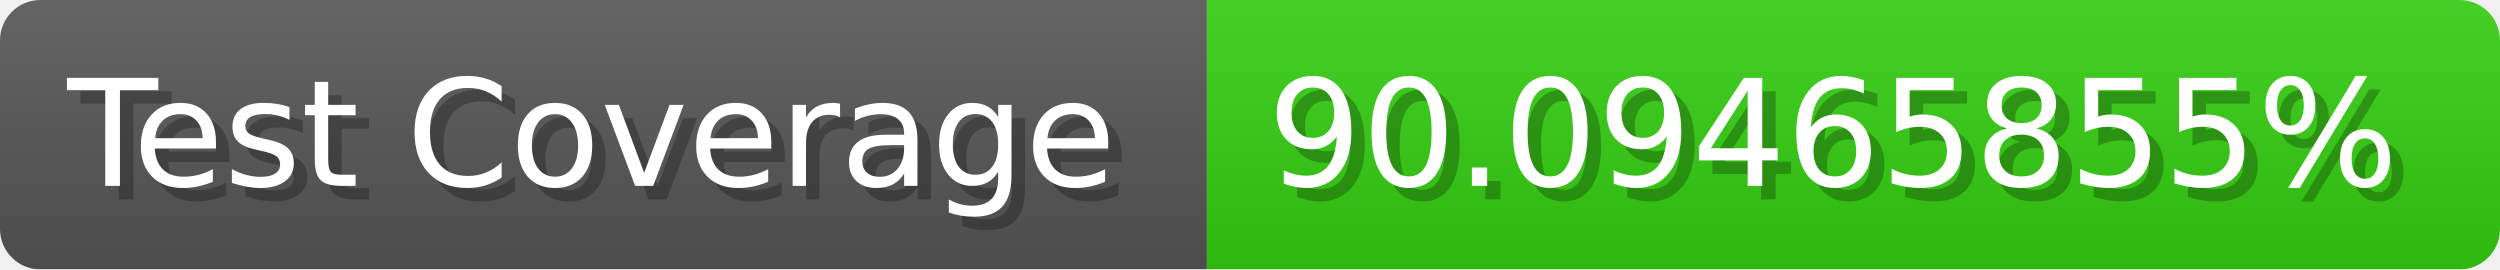
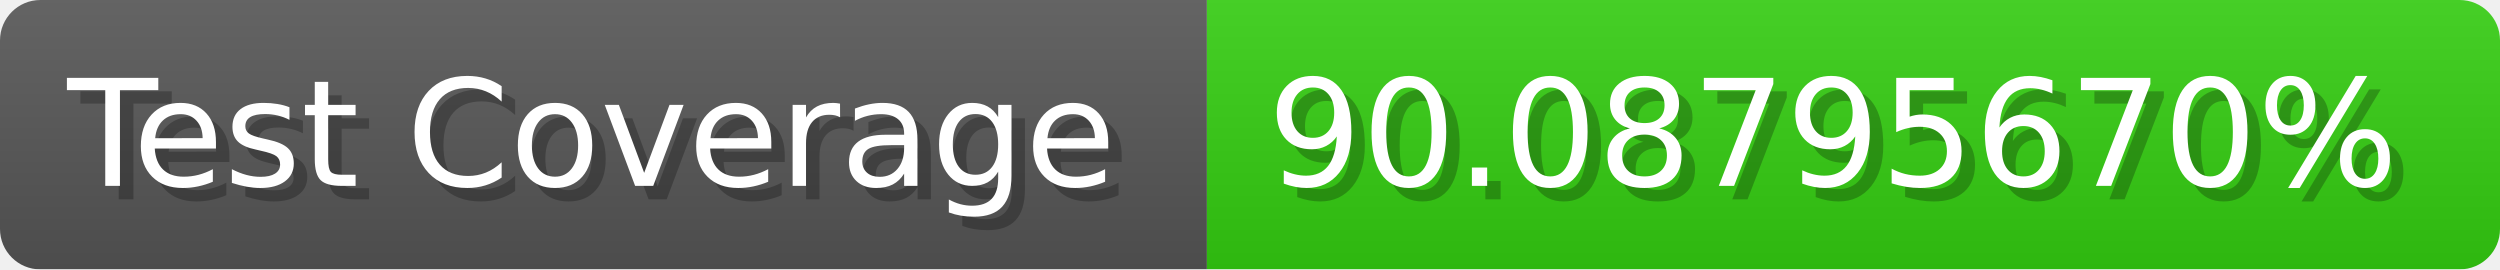
- <svg xmlns="http://www.w3.org/2000/svg" width="185.6" height="20" viewBox="0 0 1856 200" role="img" aria-label="Test Coverage: 90.09465855%">
+ <svg xmlns="http://www.w3.org/2000/svg" width="185.6" height="20" viewBox="0 0 1856 200" role="img" aria-label="Test Coverage: 90.08795670%">
  <linearGradient id="a" x2="0" y2="100%">
    <stop offset="0" stop-opacity=".1" stop-color="#EEE" />
    <stop offset="1" stop-opacity=".1" />
  </linearGradient>
  <mask id="m">
    <rect width="1856" height="200" rx="30" fill="#FFF" />
  </mask>
  <g mask="url(#m)">
    <rect width="896" height="200" fill="#555" />
    <rect width="960" height="200" fill="#3C1" x="896" />
    <rect width="1856" height="200" fill="url(#a)" />
  </g>
  <g aria-hidden="true" fill="#fff" text-anchor="start" font-family="Verdana,DejaVu Sans,sans-serif" font-size="110">
    <text x="60" y="148" textLength="796" fill="#000" opacity="0.25">Test Coverage</text>
    <text x="50" y="138" textLength="796">Test Coverage</text>
-     <text x="951" y="148" textLength="860" fill="#000" opacity="0.25">90.09465855%</text>
-     <text x="941" y="138" textLength="860">90.09465855%</text>
+     <text x="951" y="148" textLength="860" fill="#000" opacity="0.25">90.08795670%</text>
+     <text x="941" y="138" textLength="860">90.08795670%</text>
  </g>
</svg>
